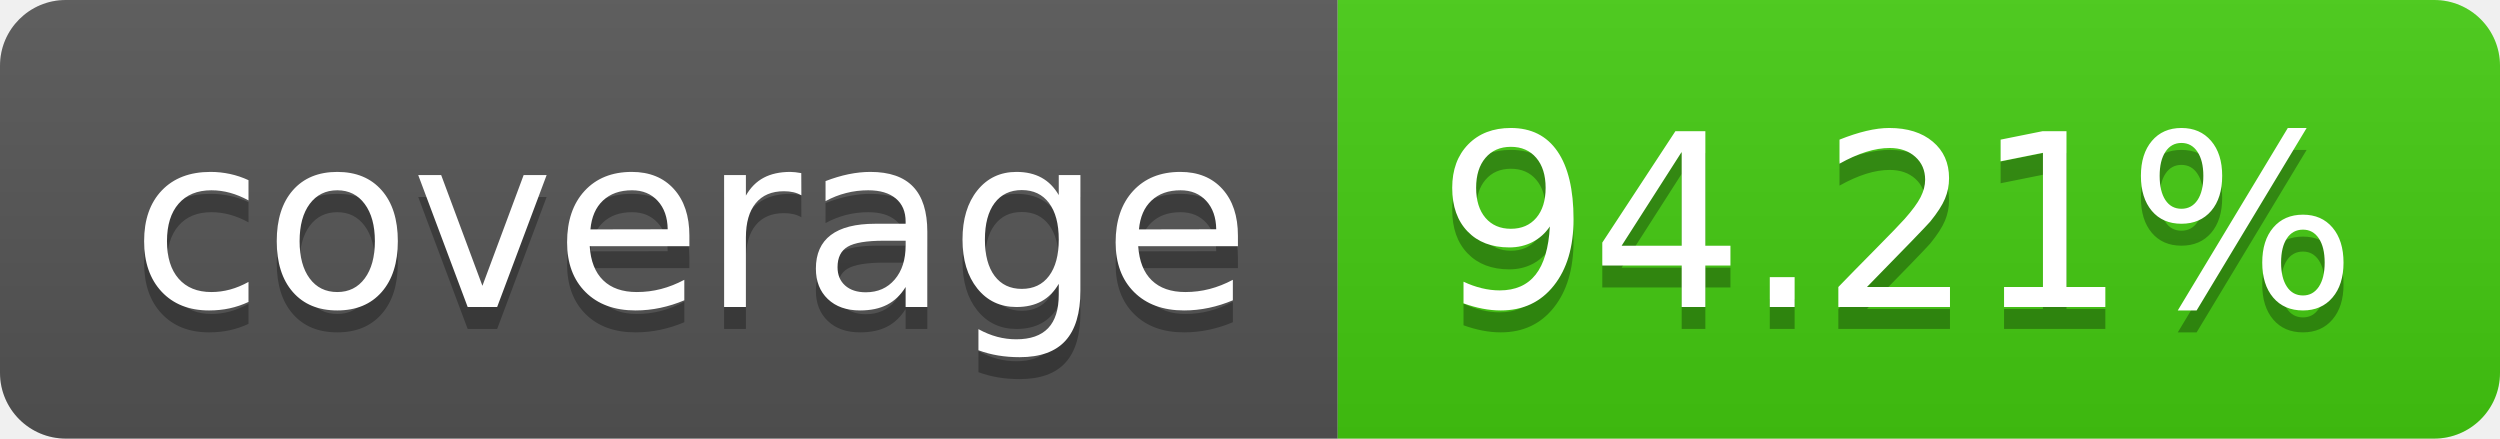
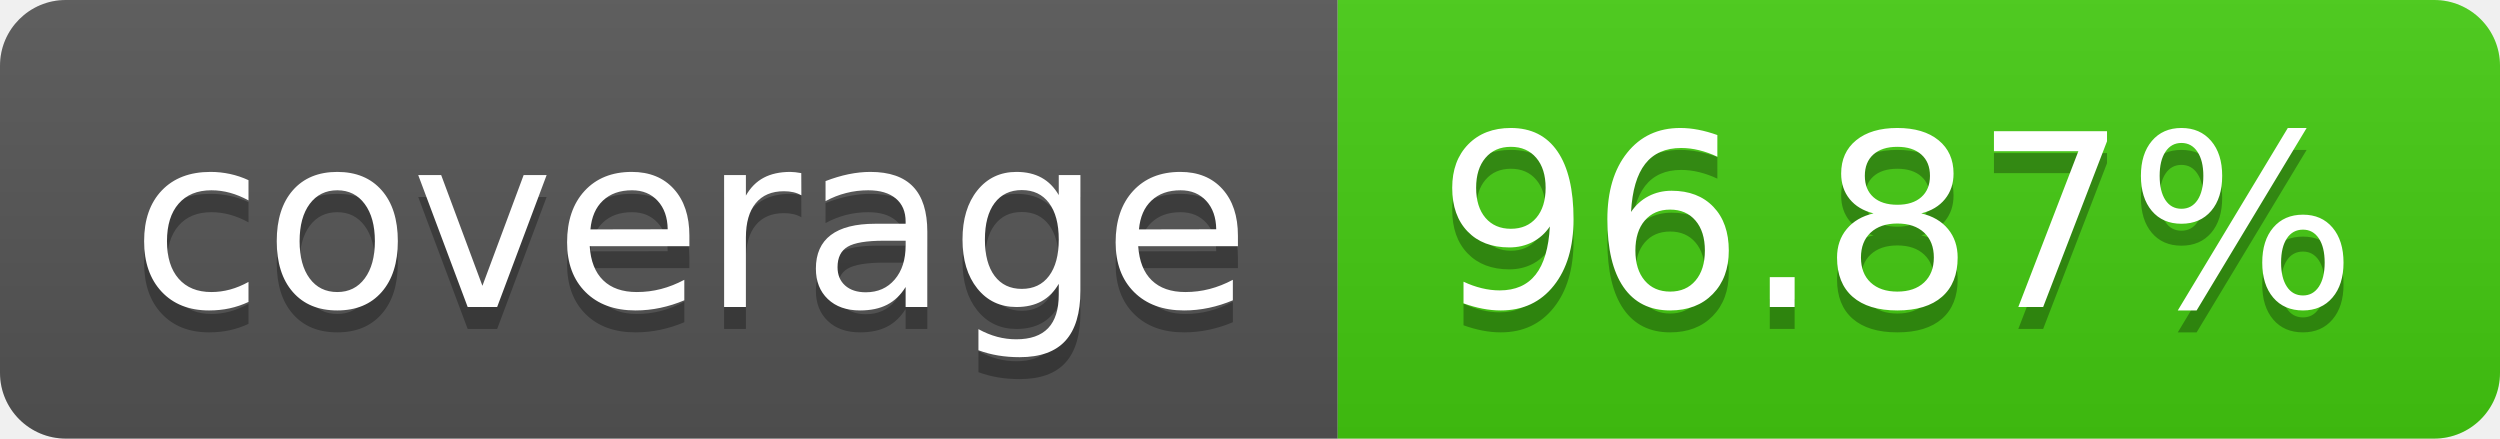
- <svg xmlns="http://www.w3.org/2000/svg" width="114" height="20" role="img" aria-label="coverage: 94.21%">
+ <svg xmlns="http://www.w3.org/2000/svg" width="114" height="20" role="img" aria-label="coverage: 96.87%">
  <linearGradient id="s" x2="0" y2="100%">
    <stop offset="0" stop-color="#bbb" stop-opacity=".1" />
    <stop offset="1" stop-opacity=".1" />
  </linearGradient>
  <clipPath id="r">
    <rect width="114" height="20" rx="3" fill="#fff" />
  </clipPath>
  <g clip-path="url(#r)">
    <rect width="61" height="20" fill="#555" />
    <rect x="61" width="53" height="20" fill="#4c1" />
    <rect width="114" height="20" fill="url(#s)" />
  </g>
  <g fill="#fff" text-anchor="middle" font-family="Verdana,Geneva,DejaVu Sans,sans-serif" text-rendering="geometricPrecision" font-size="110">
    <text aria-hidden="true" x="315" y="150" fill="#010101" fill-opacity=".3" transform="scale(.1)" textLength="510">coverage</text>
    <text x="315" y="140" transform="scale(.1)" fill="#fff" textLength="510">coverage</text>
-     <text aria-hidden="true" x="865" y="150" fill="#010101" fill-opacity=".3" transform="scale(.1)" textLength="430">94.21%</text>
-     <text x="865" y="140" transform="scale(.1)" fill="#fff" textLength="430">94.21%</text>
+     <text aria-hidden="true" x="865" y="150" fill="#010101" fill-opacity=".3" transform="scale(.1)" textLength="430">96.87%</text>
+     <text x="865" y="140" transform="scale(.1)" fill="#fff" textLength="430">96.87%</text>
  </g>
</svg>
